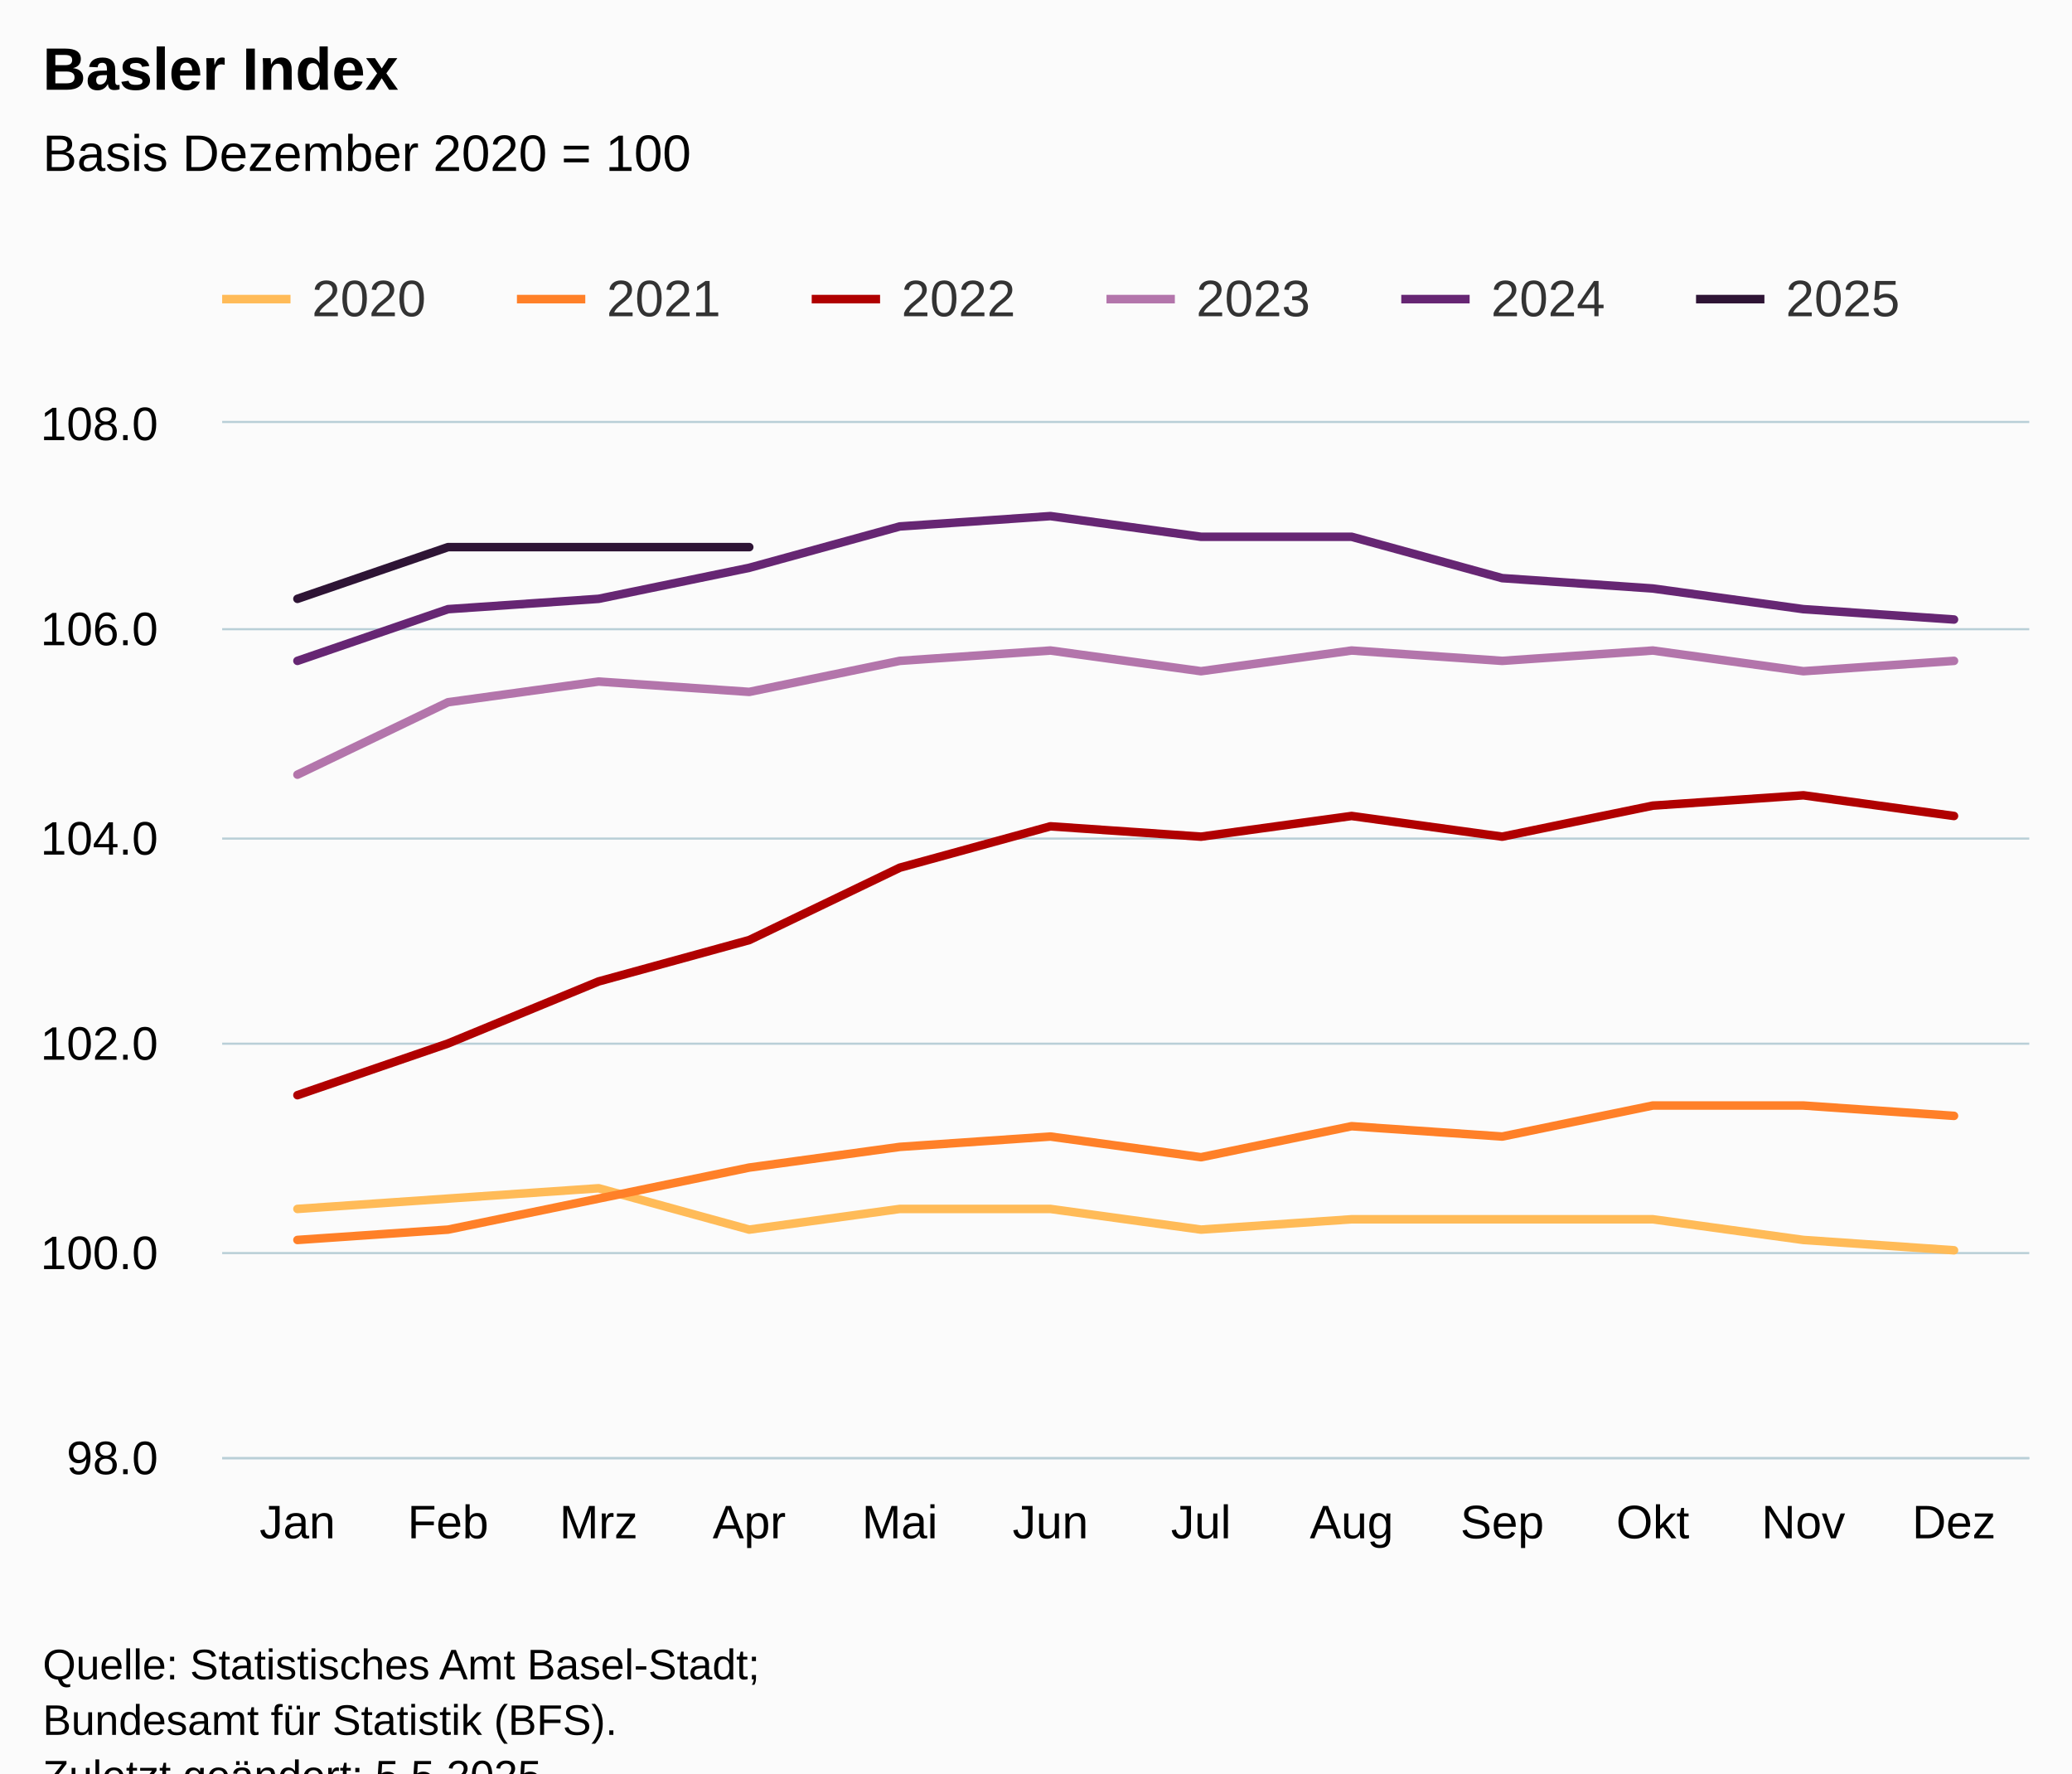
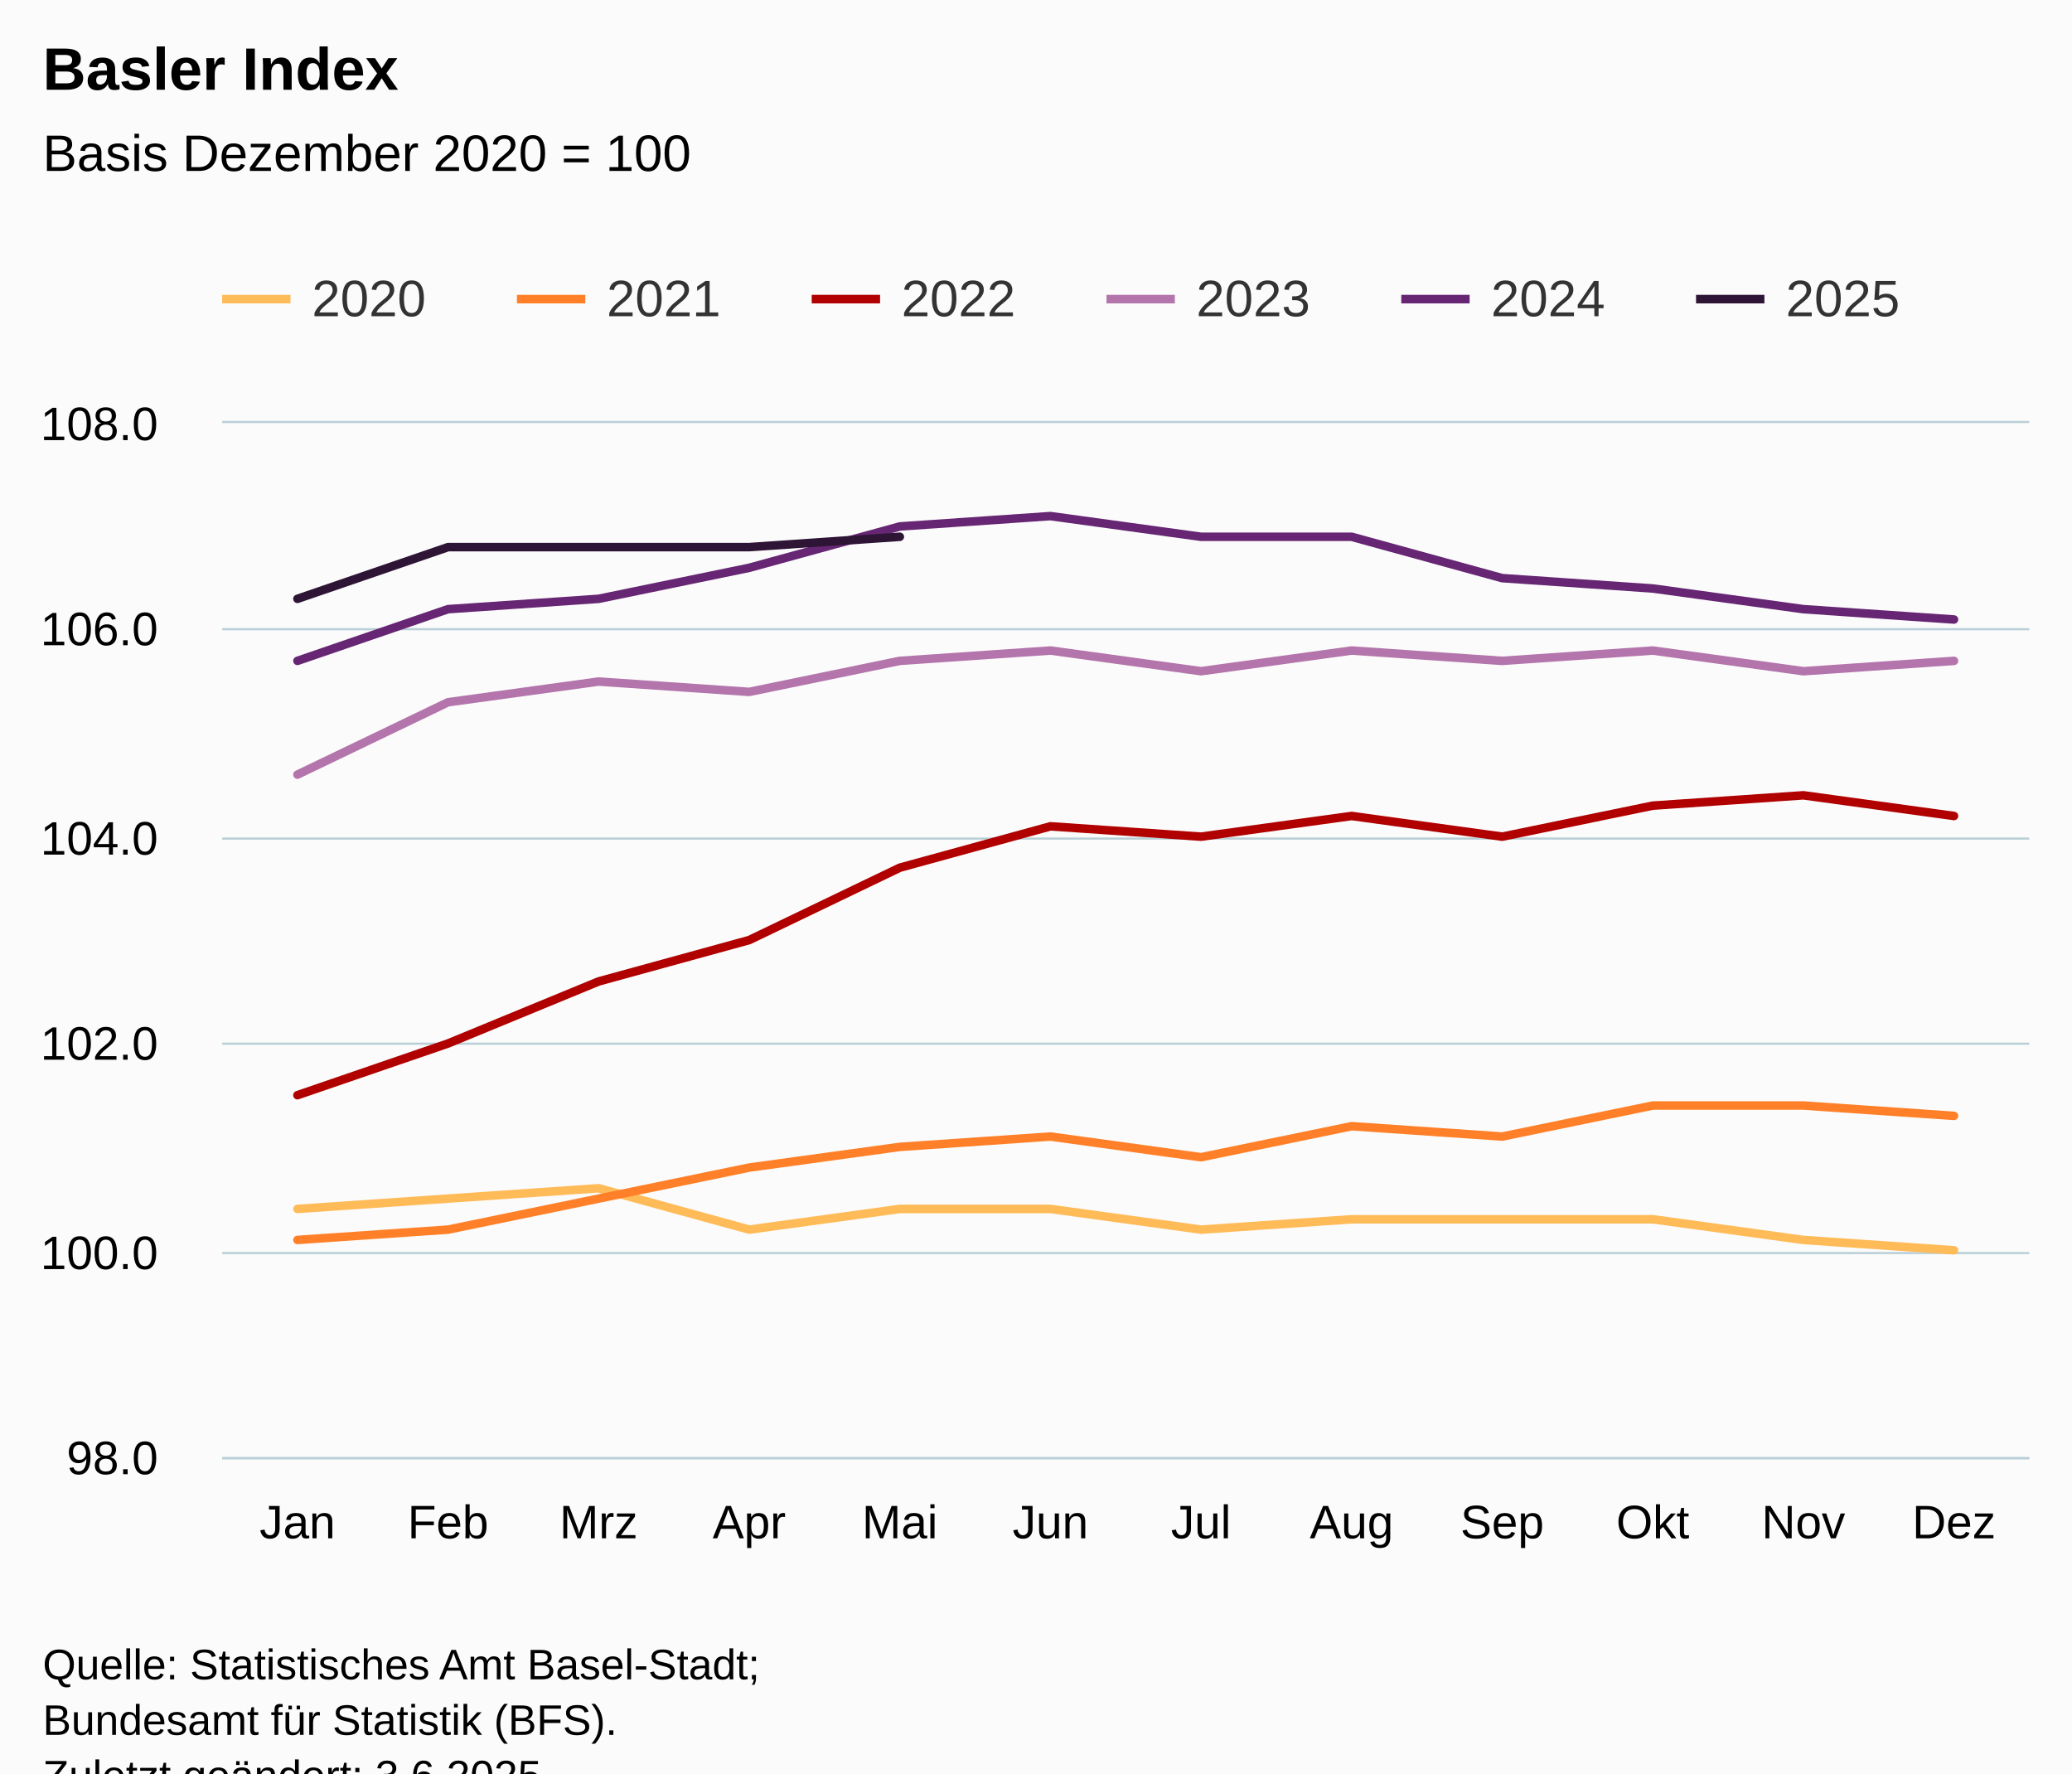
<svg xmlns="http://www.w3.org/2000/svg" version="1.1" class="highcharts-root" style="font-family:Arial;font-size:12px;" viewBox="0 0 485 415">
  <defs>
-     <clipPath id="highcharts-uynumzk-79-">
+     <clipPath id="highcharts-8wziuka-79-">
      <rect x="0" y="0" width="423" height="242" fill="none" />
    </clipPath>
-     <clipPath id="highcharts-uynumzk-92-">
+     <clipPath id="highcharts-8wziuka-92-">
      <rect x="0" y="0" width="423" height="242" fill="none" />
    </clipPath>
-     <clipPath id="highcharts-uynumzk-153-">
+     <clipPath id="highcharts-8wziuka-153-">
      <rect x="52" y="99" width="423" height="242" fill="none" />
    </clipPath>
  </defs>
  <rect fill="#fbfbfb" class="highcharts-background" x="0" y="0" width="485" height="428" rx="0" ry="0" />
  <rect fill="none" class="highcharts-plot-background" x="52" y="99" width="423" height="242" />
  <g class="highcharts-pane-group" data-z-index="0" />
  <g class="highcharts-grid highcharts-xaxis-grid" data-z-index="1">
    <path fill="none" data-z-index="1" class="highcharts-grid-line" d="M 86.5 99 L 86.5 341" opacity="1" />
    <path fill="none" data-z-index="1" class="highcharts-grid-line" d="M 122.5 99 L 122.5 341" opacity="1" />
    <path fill="none" data-z-index="1" class="highcharts-grid-line" d="M 157.5 99 L 157.5 341" opacity="1" />
    <path fill="none" data-z-index="1" class="highcharts-grid-line" d="M 192.5 99 L 192.5 341" opacity="1" />
    <path fill="none" data-z-index="1" class="highcharts-grid-line" d="M 227.5 99 L 227.5 341" opacity="1" />
    <path fill="none" data-z-index="1" class="highcharts-grid-line" d="M 263.5 99 L 263.5 341" opacity="1" />
    <path fill="none" data-z-index="1" class="highcharts-grid-line" d="M 298.5 99 L 298.5 341" opacity="1" />
    <path fill="none" data-z-index="1" class="highcharts-grid-line" d="M 333.5 99 L 333.5 341" opacity="1" />
    <path fill="none" data-z-index="1" class="highcharts-grid-line" d="M 368.5 99 L 368.5 341" opacity="1" />
    <path fill="none" data-z-index="1" class="highcharts-grid-line" d="M 404.5 99 L 404.5 341" opacity="1" />
    <path fill="none" data-z-index="1" class="highcharts-grid-line" d="M 439.5 99 L 439.5 341" opacity="1" />
    <path fill="none" data-z-index="1" class="highcharts-grid-line" d="M 474.5 99 L 474.5 341" opacity="1" />
    <path fill="none" data-z-index="1" class="highcharts-grid-line" d="M 51.5 99 L 51.5 341" opacity="1" />
  </g>
  <g class="highcharts-grid highcharts-yaxis-grid" data-z-index="1">
    <path fill="none" stroke="#B9CFD7" stroke-width="0.5" data-z-index="1" class="highcharts-grid-line" d="M 52 341.25 L 475 341.25" opacity="1" />
    <path fill="none" stroke="#B9CFD7" stroke-width="0.5" data-z-index="1" class="highcharts-grid-line" d="M 52 293.25 L 475 293.25" opacity="1" />
    <path fill="none" stroke="#B9CFD7" stroke-width="0.5" data-z-index="1" class="highcharts-grid-line" d="M 52 244.25 L 475 244.25" opacity="1" />
    <path fill="none" stroke="#B9CFD7" stroke-width="0.5" data-z-index="1" class="highcharts-grid-line" d="M 52 196.25 L 475 196.25" opacity="1" />
    <path fill="none" stroke="#B9CFD7" stroke-width="0.5" data-z-index="1" class="highcharts-grid-line" d="M 52 147.25 L 475 147.25" opacity="1" />
    <path fill="none" stroke="#B9CFD7" stroke-width="0.5" data-z-index="1" class="highcharts-grid-line" d="M 52 98.75 L 475 98.75" opacity="1" />
  </g>
  <rect fill="none" class="highcharts-plot-border" data-z-index="1" x="52" y="99" width="423" height="242" />
  <g class="highcharts-axis highcharts-xaxis" data-z-index="2">
    <path fill="none" class="highcharts-axis-line" stroke="#B9CFD7" stroke-width="0.5" data-z-index="7" d="M 52 341.25 L 475 341.25" />
  </g>
  <g class="highcharts-axis highcharts-yaxis" data-z-index="2">
    <path fill="none" class="highcharts-axis-line" data-z-index="7" d="M 52 99 L 52 341" />
  </g>
  <g class="highcharts-series-group" data-z-index="3">
-     <g class="highcharts-series highcharts-series-0 highcharts-line-series" data-z-index="0.1" opacity="1" transform="translate(52,99) scale(1 1)" clip-path="url(#highcharts-uynumzk-92-)">
+     <g class="highcharts-series highcharts-series-0 highcharts-line-series" data-z-index="0.1" opacity="1" transform="translate(52,99) scale(1 1)" clip-path="url(#highcharts-8wziuka-92-)">
      <path fill="none" d="M 17.625 183.92 L 52.875 181.5 L 88.125 179.08 L 123.375 188.76 L 158.625 183.92 L 193.875 183.92 L 229.125 188.76 L 264.375 186.34 L 299.625 186.34 L 334.875 186.34 L 370.125 191.18 L 405.375 193.6" class="highcharts-graph" data-z-index="1" stroke="#FFBB58" stroke-width="2" stroke-linejoin="round" stroke-linecap="round" />
    </g>
    <g class="highcharts-markers highcharts-series-0 highcharts-line-series" data-z-index="0.1" opacity="1" transform="translate(52,99) scale(1 1)" clip-path="none" />
-     <g class="highcharts-series highcharts-series-1 highcharts-line-series" data-z-index="0.1" opacity="1" transform="translate(52,99) scale(1 1)" clip-path="url(#highcharts-uynumzk-92-)">
+     <g class="highcharts-series highcharts-series-1 highcharts-line-series" data-z-index="0.1" opacity="1" transform="translate(52,99) scale(1 1)" clip-path="url(#highcharts-8wziuka-92-)">
      <path fill="none" d="M 17.625 191.18 L 52.875 188.76 L 88.125 181.5 L 123.375 174.24 L 158.625 169.4 L 193.875 166.98 L 229.125 171.82 L 264.375 164.56 L 299.625 166.98 L 334.875 159.72 L 370.125 159.72 L 405.375 162.14" class="highcharts-graph" data-z-index="1" stroke="#FF8028" stroke-width="2" stroke-linejoin="round" stroke-linecap="round" />
    </g>
    <g class="highcharts-markers highcharts-series-1 highcharts-line-series" data-z-index="0.1" opacity="1" transform="translate(52,99) scale(1 1)" clip-path="none" />
-     <g class="highcharts-series highcharts-series-2 highcharts-line-series" data-z-index="0.1" opacity="1" transform="translate(52,99) scale(1 1)" clip-path="url(#highcharts-uynumzk-92-)">
+     <g class="highcharts-series highcharts-series-2 highcharts-line-series" data-z-index="0.1" opacity="1" transform="translate(52,99) scale(1 1)" clip-path="url(#highcharts-8wziuka-92-)">
      <path fill="none" d="M 17.625 157.3 L 52.875 145.2 L 88.125 130.68 L 123.375 121 L 158.625 104.06 L 193.875 94.38 L 229.125 96.8 L 264.375 91.96 L 299.625 96.8 L 334.875 89.54 L 370.125 87.12 L 405.375 91.96" class="highcharts-graph" data-z-index="1" stroke="#B00000" stroke-width="2" stroke-linejoin="round" stroke-linecap="round" />
    </g>
    <g class="highcharts-markers highcharts-series-2 highcharts-line-series" data-z-index="0.1" opacity="1" transform="translate(52,99) scale(1 1)" clip-path="none" />
-     <g class="highcharts-series highcharts-series-3 highcharts-line-series" data-z-index="0.1" opacity="1" transform="translate(52,99) scale(1 1)" clip-path="url(#highcharts-uynumzk-92-)">
+     <g class="highcharts-series highcharts-series-3 highcharts-line-series" data-z-index="0.1" opacity="1" transform="translate(52,99) scale(1 1)" clip-path="url(#highcharts-8wziuka-92-)">
      <path fill="none" d="M 17.625 82.28 L 52.875 65.34 L 88.125 60.5 L 123.375 62.92 L 158.625 55.66 L 193.875 53.24 L 229.125 58.08 L 264.375 53.24 L 299.625 55.66 L 334.875 53.24 L 370.125 58.08 L 405.375 55.66" class="highcharts-graph" data-z-index="1" stroke="#B375AB" stroke-width="2" stroke-linejoin="round" stroke-linecap="round" />
    </g>
    <g class="highcharts-markers highcharts-series-3 highcharts-line-series" data-z-index="0.1" opacity="1" transform="translate(52,99) scale(1 1)" clip-path="none" />
-     <g class="highcharts-series highcharts-series-4 highcharts-line-series" data-z-index="0.1" opacity="1" transform="translate(52,99) scale(1 1)" clip-path="url(#highcharts-uynumzk-92-)">
+     <g class="highcharts-series highcharts-series-4 highcharts-line-series" data-z-index="0.1" opacity="1" transform="translate(52,99) scale(1 1)" clip-path="url(#highcharts-8wziuka-92-)">
      <path fill="none" d="M 17.625 55.66 L 52.875 43.56 L 88.125 41.14 L 123.375 33.88 L 158.625 24.2 L 193.875 21.78 L 229.125 26.62 L 264.375 26.62 L 299.625 36.3 L 334.875 38.72 L 370.125 43.56 L 405.375 45.98" class="highcharts-graph" data-z-index="1" stroke="#662673" stroke-width="2" stroke-linejoin="round" stroke-linecap="round" />
    </g>
    <g class="highcharts-markers highcharts-series-4 highcharts-line-series" data-z-index="0.1" opacity="1" transform="translate(52,99) scale(1 1)" clip-path="none" />
-     <g class="highcharts-series highcharts-series-5 highcharts-line-series" data-z-index="0.1" opacity="1" transform="translate(52,99) scale(1 1)" clip-path="url(#highcharts-uynumzk-92-)">
-       <path fill="none" d="M 17.625 41.14 L 52.875 29.04 L 88.125 29.04 L 123.375 29.04" class="highcharts-graph" data-z-index="1" stroke="#2E1435" stroke-width="2" stroke-linejoin="round" stroke-linecap="round" />
+     <g class="highcharts-series highcharts-series-5 highcharts-line-series" data-z-index="0.1" opacity="1" transform="translate(52,99) scale(1 1)" clip-path="url(#highcharts-8wziuka-92-)">
+       <path fill="none" d="M 17.625 41.14 L 52.875 29.04 L 88.125 29.04 L 123.375 29.04 L 158.625 26.62" class="highcharts-graph" data-z-index="1" stroke="#2E1435" stroke-width="2" stroke-linejoin="round" stroke-linecap="round" />
    </g>
    <g class="highcharts-markers highcharts-series-5 highcharts-line-series" data-z-index="0.1" opacity="1" transform="translate(52,99) scale(1 1)" clip-path="none" />
  </g>
  <text x="10" text-anchor="start" class="highcharts-title" data-z-index="4" style="color:#000000;font-size:14px;font-weight:bold;fill:#000000;" y="21">
    <tspan>Basler Index</tspan>
  </text>
  <text x="10" text-anchor="start" class="highcharts-subtitle" data-z-index="4" style="color:#000000;font-size:12px;font-weight:normal;fill:#000000;" y="40">
    <tspan>Basis Dezember 2020 = 100</tspan>
  </text>
  <text x="10" text-anchor="start" class="highcharts-caption" data-z-index="4" style="color:#666666;fill:#666666;" y="375" />
  <g class="highcharts-legend" data-z-index="7" transform="translate(44,56)">
    <rect fill="none" class="highcharts-legend-box" rx="0" ry="0" x="0" y="0" width="410" height="31" visibility="visible" />
    <g data-z-index="1">
      <g>
        <g class="highcharts-legend-item highcharts-line-series highcharts-color-undefined highcharts-series-0" data-z-index="1" transform="translate(8,3)">
          <path fill="none" d="M 0 11 L 16 11" class="highcharts-graph" stroke="#FFBB58" stroke-width="2" />
          <text x="21" style="color:#333333;cursor:pointer;font-size:12px;font-weight:normal;fill:#333333;" text-anchor="start" data-z-index="2" y="15">
            <tspan>2020</tspan>
          </text>
        </g>
        <g class="highcharts-legend-item highcharts-line-series highcharts-color-undefined highcharts-series-1" data-z-index="1" transform="translate(77,3)">
          <path fill="none" d="M 0 11 L 16 11" class="highcharts-graph" stroke="#FF8028" stroke-width="2" />
          <text x="21" y="15" style="color:#333333;cursor:pointer;font-size:12px;font-weight:normal;fill:#333333;" text-anchor="start" data-z-index="2">
            <tspan>2021</tspan>
          </text>
        </g>
        <g class="highcharts-legend-item highcharts-line-series highcharts-color-undefined highcharts-series-2" data-z-index="1" transform="translate(146,3)">
          <path fill="none" d="M 0 11 L 16 11" class="highcharts-graph" stroke="#B00000" stroke-width="2" />
          <text x="21" y="15" style="color:#333333;cursor:pointer;font-size:12px;font-weight:normal;fill:#333333;" text-anchor="start" data-z-index="2">
            <tspan>2022</tspan>
          </text>
        </g>
        <g class="highcharts-legend-item highcharts-line-series highcharts-color-undefined highcharts-series-3" data-z-index="1" transform="translate(215,3)">
          <path fill="none" d="M 0 11 L 16 11" class="highcharts-graph" stroke="#B375AB" stroke-width="2" />
          <text x="21" y="15" style="color:#333333;cursor:pointer;font-size:12px;font-weight:normal;fill:#333333;" text-anchor="start" data-z-index="2">
            <tspan>2023</tspan>
          </text>
        </g>
        <g class="highcharts-legend-item highcharts-line-series highcharts-color-undefined highcharts-series-4" data-z-index="1" transform="translate(284,3)">
          <path fill="none" d="M 0 11 L 16 11" class="highcharts-graph" stroke="#662673" stroke-width="2" />
          <text x="21" y="15" style="color:#333333;cursor:pointer;font-size:12px;font-weight:normal;fill:#333333;" text-anchor="start" data-z-index="2">
            <tspan>2024</tspan>
          </text>
        </g>
        <g class="highcharts-legend-item highcharts-line-series highcharts-color-undefined highcharts-series-5" data-z-index="1" transform="translate(353,3)">
          <path fill="none" d="M 0 11 L 16 11" class="highcharts-graph" stroke="#2E1435" stroke-width="2" />
          <text x="21" y="15" style="color:#333333;cursor:pointer;font-size:12px;font-weight:normal;fill:#333333;" text-anchor="start" data-z-index="2">
            <tspan>2025</tspan>
          </text>
        </g>
      </g>
    </g>
  </g>
  <g class="highcharts-axis-labels highcharts-xaxis-labels" data-z-index="7">
    <text x="69.625" style="color:#000000;cursor:default;font-size:11px;fill:#000000;" text-anchor="middle" transform="translate(0,0)" y="360" opacity="1">Jan</text>
    <text x="104.875" style="color:#000000;cursor:default;font-size:11px;fill:#000000;" text-anchor="middle" transform="translate(0,0)" y="360" opacity="1">Feb</text>
    <text x="140.125" style="color:#000000;cursor:default;font-size:11px;fill:#000000;" text-anchor="middle" transform="translate(0,0)" y="360" opacity="1">Mrz</text>
    <text x="175.375" style="color:#000000;cursor:default;font-size:11px;fill:#000000;" text-anchor="middle" transform="translate(0,0)" y="360" opacity="1">Apr</text>
    <text x="210.625" style="color:#000000;cursor:default;font-size:11px;fill:#000000;" text-anchor="middle" transform="translate(0,0)" y="360" opacity="1">Mai</text>
    <text x="245.875" style="color:#000000;cursor:default;font-size:11px;fill:#000000;" text-anchor="middle" transform="translate(0,0)" y="360" opacity="1">Jun</text>
    <text x="281.125" style="color:#000000;cursor:default;font-size:11px;fill:#000000;" text-anchor="middle" transform="translate(0,0)" y="360" opacity="1">Jul</text>
    <text x="316.375" style="color:#000000;cursor:default;font-size:11px;fill:#000000;" text-anchor="middle" transform="translate(0,0)" y="360" opacity="1">Aug</text>
    <text x="351.625" style="color:#000000;cursor:default;font-size:11px;fill:#000000;" text-anchor="middle" transform="translate(0,0)" y="360" opacity="1">Sep</text>
    <text x="386.875" style="color:#000000;cursor:default;font-size:11px;fill:#000000;" text-anchor="middle" transform="translate(0,0)" y="360" opacity="1">Okt</text>
    <text x="422.125" style="color:#000000;cursor:default;font-size:11px;fill:#000000;" text-anchor="middle" transform="translate(0,0)" y="360" opacity="1">Nov</text>
    <text x="457.375" style="color:#000000;cursor:default;font-size:11px;fill:#000000;" text-anchor="middle" transform="translate(0,0)" y="360" opacity="1">Dez</text>
  </g>
  <g class="highcharts-axis-labels highcharts-yaxis-labels" data-z-index="7">
    <text x="37" style="color:#000000;cursor:default;font-size:11px;fill:#000000;" text-anchor="end" transform="translate(0,0)" y="345" opacity="1">98.0</text>
    <text x="37" style="color:#000000;cursor:default;font-size:11px;fill:#000000;" text-anchor="end" transform="translate(0,0)" y="297" opacity="1">100.0</text>
    <text x="37" style="color:#000000;cursor:default;font-size:11px;fill:#000000;" text-anchor="end" transform="translate(0,0)" y="248" opacity="1">102.0</text>
    <text x="37" style="color:#000000;cursor:default;font-size:11px;fill:#000000;" text-anchor="end" transform="translate(0,0)" y="200" opacity="1">104.0</text>
    <text x="37" style="color:#000000;cursor:default;font-size:11px;fill:#000000;" text-anchor="end" transform="translate(0,0)" y="151" opacity="1">106.0</text>
    <text x="37" style="color:#000000;cursor:default;font-size:11px;fill:#000000;" text-anchor="end" transform="translate(0,0)" y="103" opacity="1">108.0</text>
  </g>
  <text x="10" class="highcharts-credits" text-anchor="start" data-z-index="8" style="cursor:default;color:#000000;font-size:10px;fill:#000000;" y="393">
    <tspan>Quelle: Statistisches Amt Basel-Stadt;</tspan>
    <tspan x="10" dy="13">Bundesamt für Statistik (BFS).</tspan>
-     <tspan x="10" dy="13">Zuletzt geändert: 5.5.2025</tspan>
+     <tspan x="10" dy="13">Zuletzt geändert: 3.6.2025</tspan>
  </text>
-   <g class="highcharts-control-points" data-z-index="99" clip-path="url(#highcharts-uynumzk-153-)" />
+   <g class="highcharts-control-points" data-z-index="99" clip-path="url(#highcharts-8wziuka-153-)" />
</svg>
